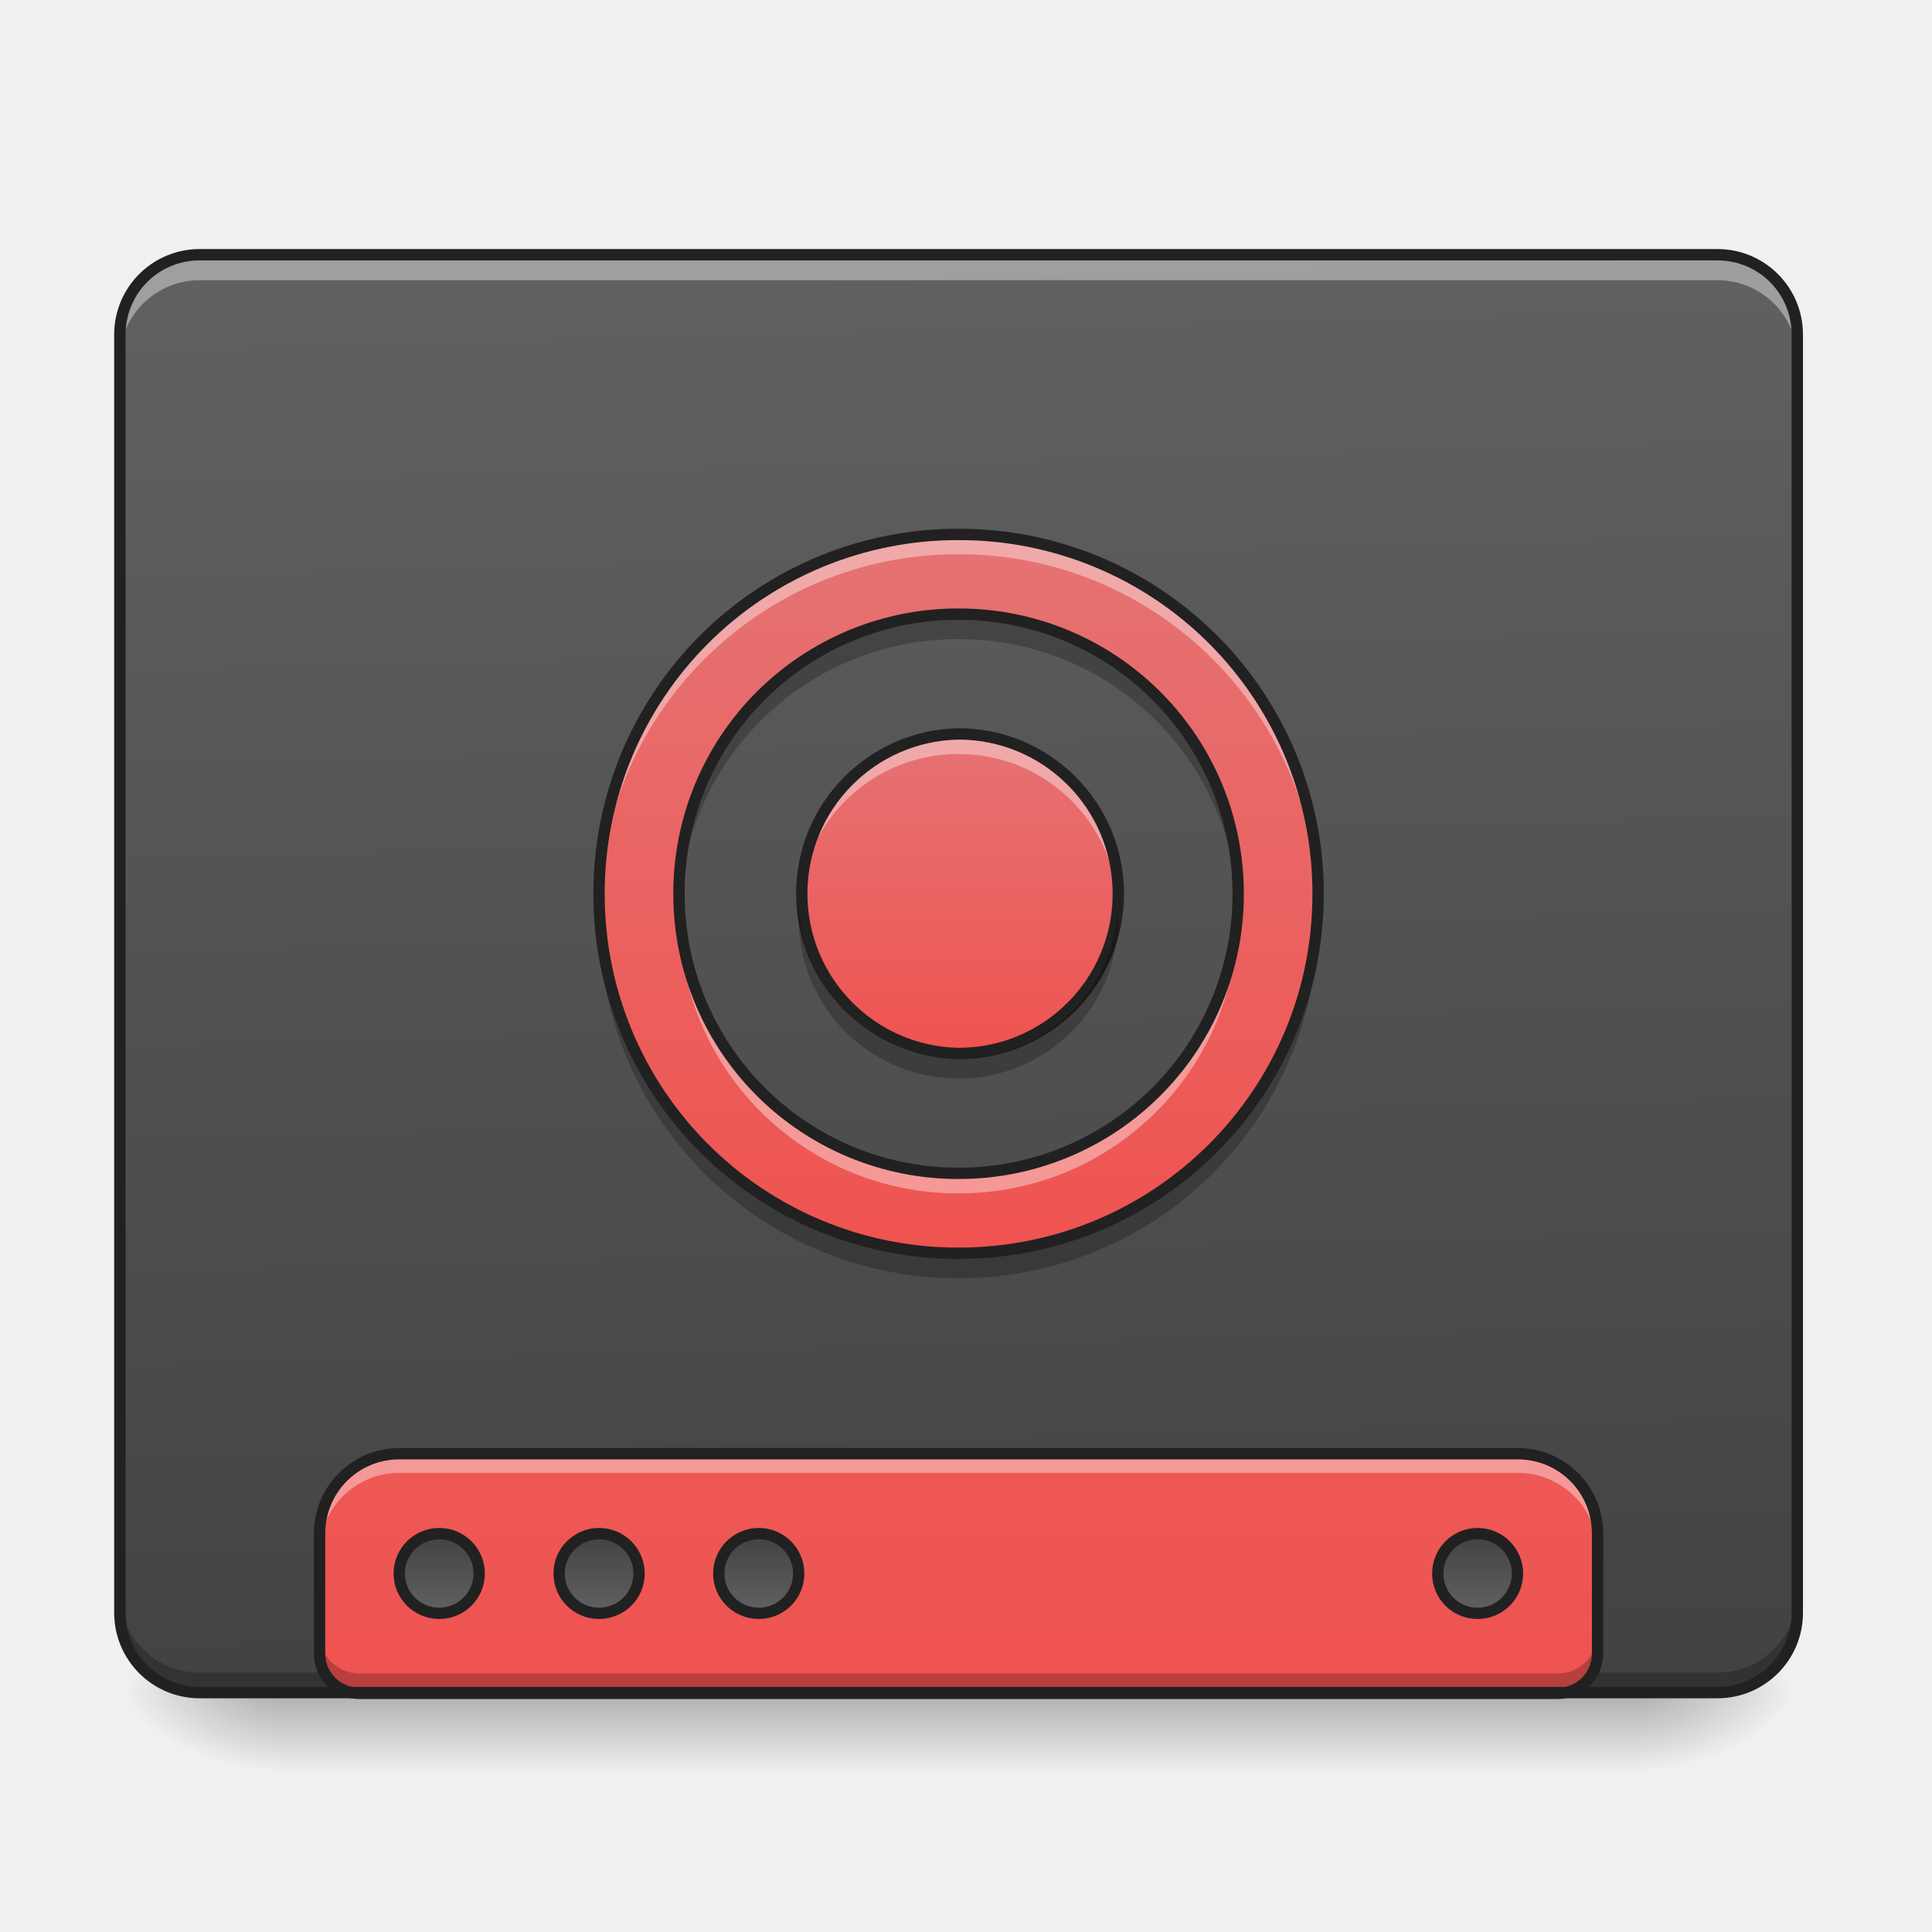
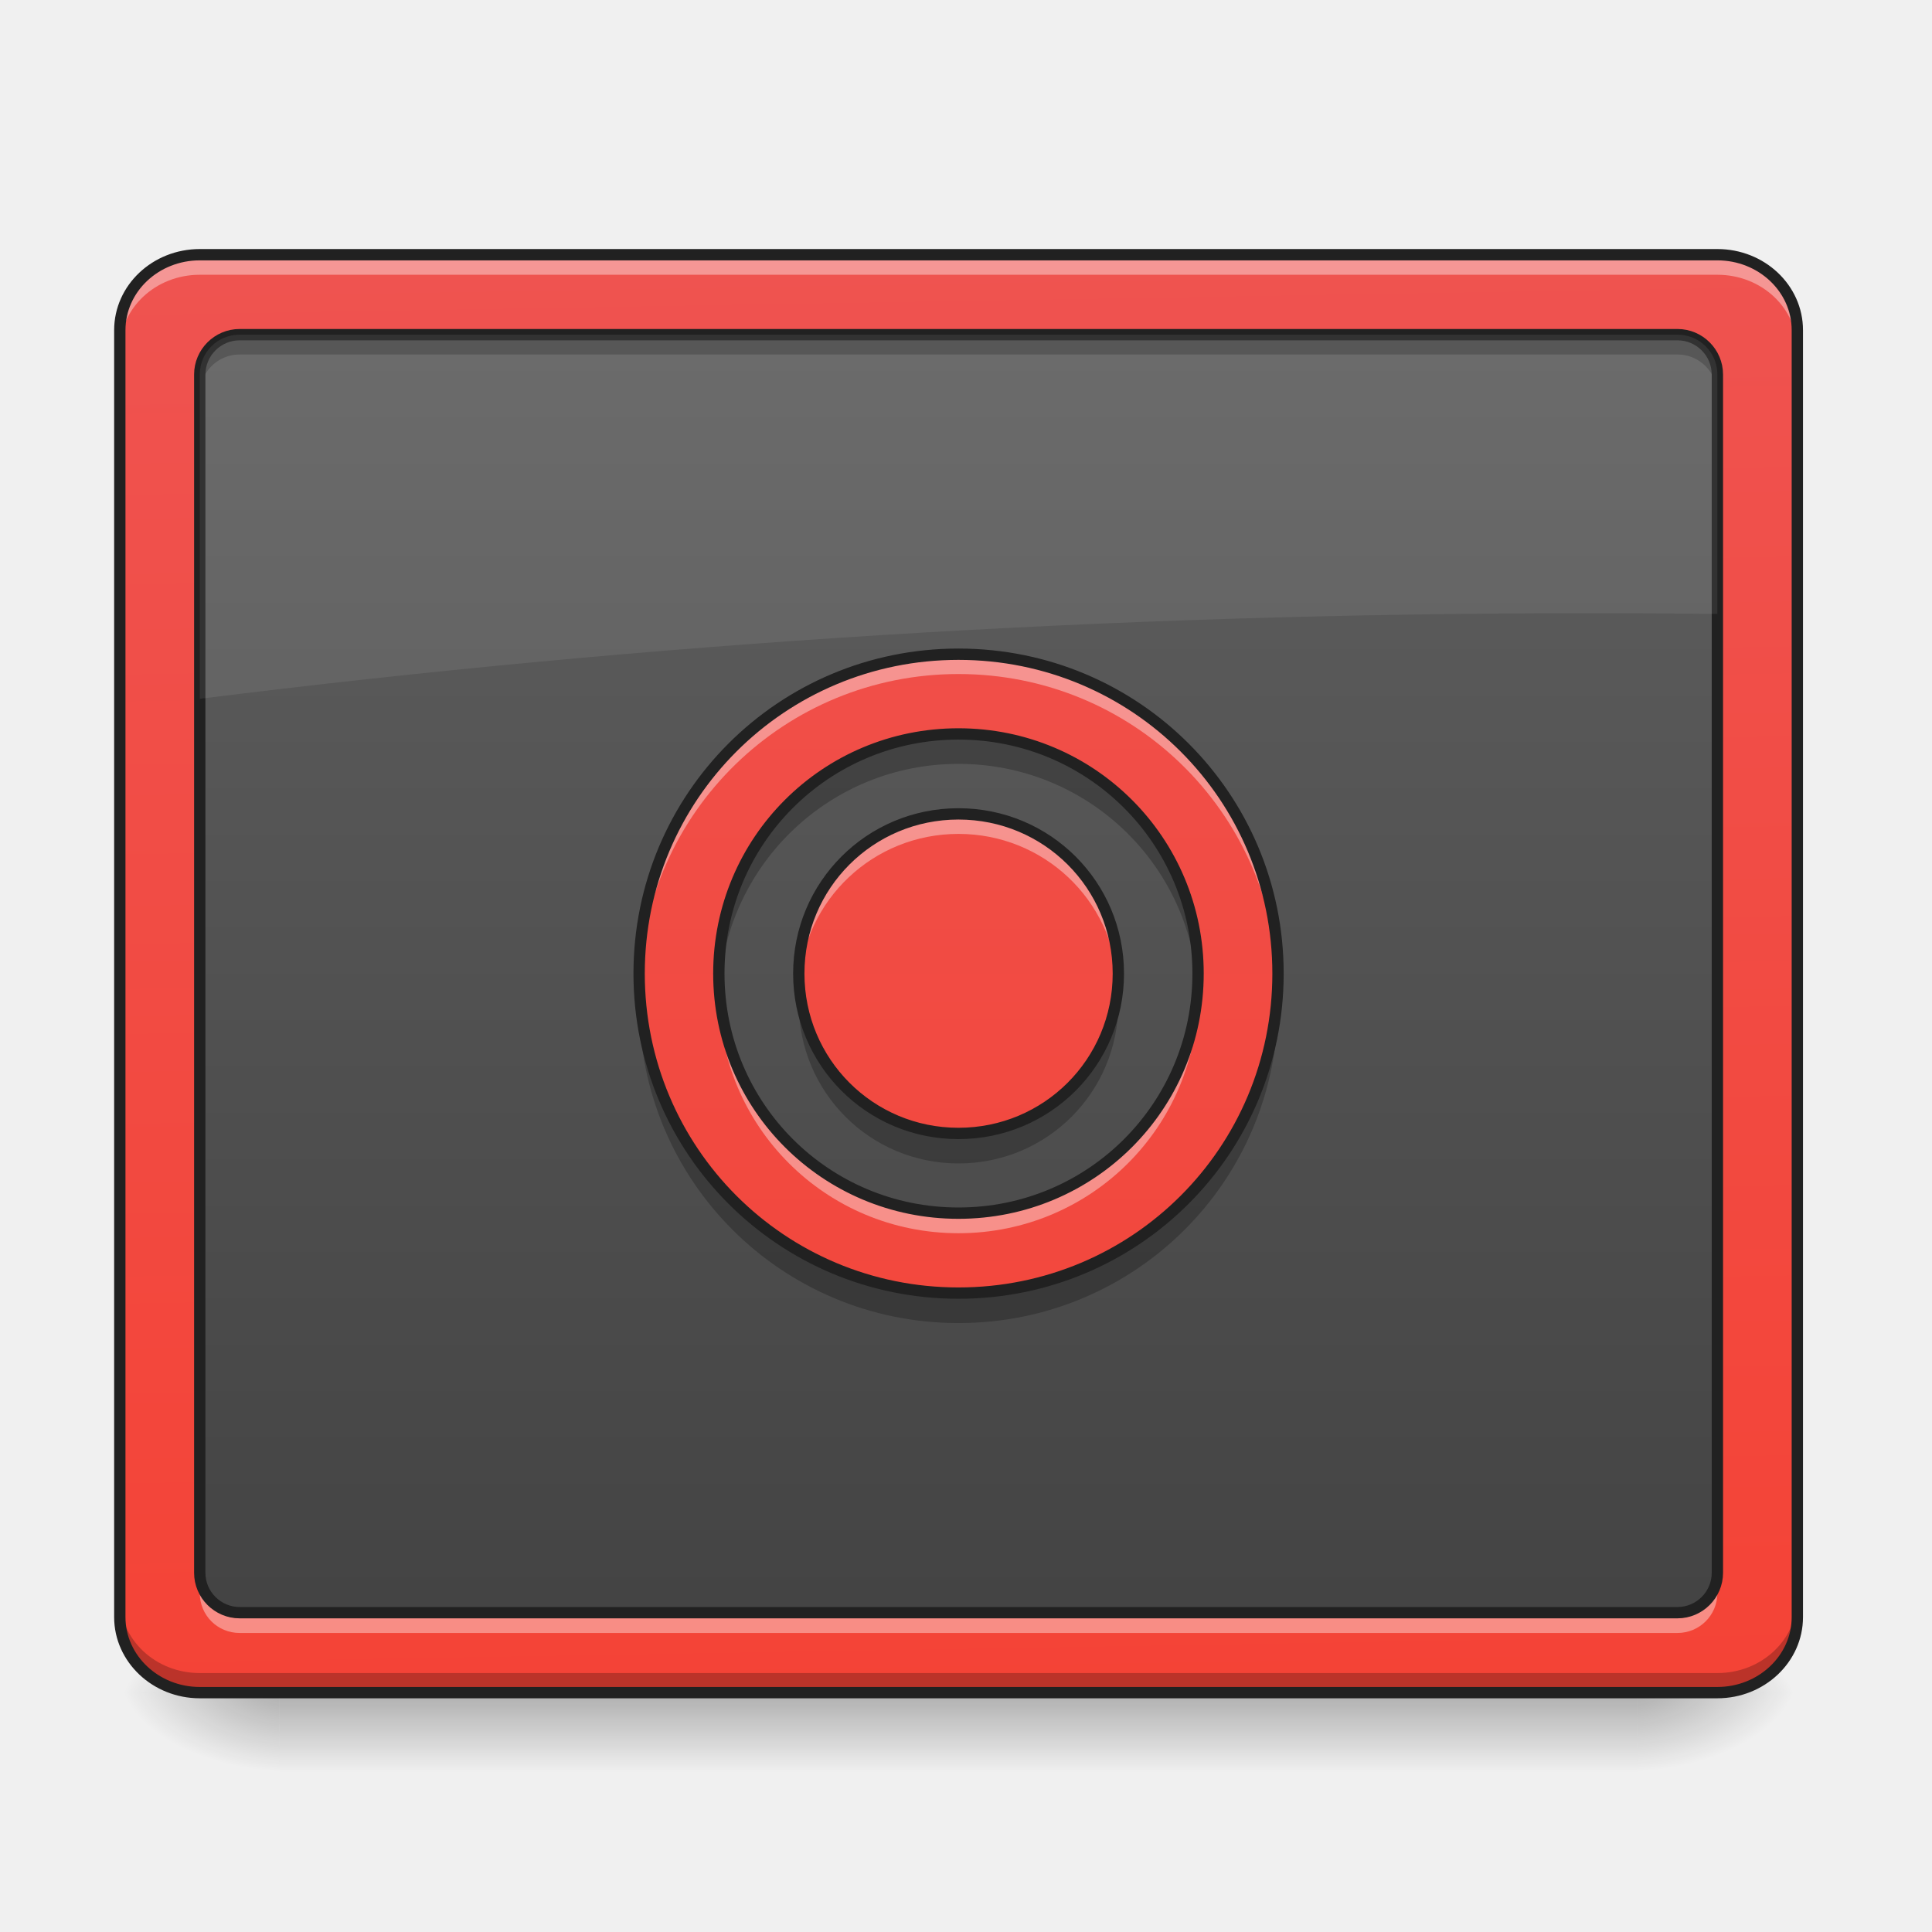
- <svg xmlns="http://www.w3.org/2000/svg" width="32" height="32">
+ <svg xmlns="http://www.w3.org/2000/svg" width="32px" height="32px" viewBox="0 0 32 32" version="1.1">
  <defs>
-     <linearGradient id="a" gradientUnits="userSpaceOnUse" x1="254" y1="233.5" x2="254" y2="254.667" gradientTransform="matrix(.0625 0 0 .0625 0 13.439)">
-       <stop offset="0" stop-opacity=".275" />
-       <stop offset="1" stop-opacity="0" />
+     <linearGradient id="linear0" gradientUnits="userSpaceOnUse" x1="254" y1="233.5" x2="254" y2="254.667" gradientTransform="matrix(0.062506,0,0,0.062506,-0.661532,13.43878)">
+       <stop offset="0" style="stop-color:rgb(0%,0%,0%);stop-opacity:0.275;" />
+       <stop offset="1" style="stop-color:rgb(0%,0%,0%);stop-opacity:0;" />
    </linearGradient>
-     <radialGradient id="b" gradientUnits="userSpaceOnUse" cx="450.909" cy="189.579" fx="450.909" fy="189.579" r="21.167" gradientTransform="matrix(0 -.07813 -.14064 0 53.454 63.595)">
-       <stop offset="0" stop-opacity=".314" />
-       <stop offset=".222" stop-opacity=".275" />
-       <stop offset="1" stop-opacity="0" />
+     <radialGradient id="radial0" gradientUnits="userSpaceOnUse" cx="450.909" cy="189.579" fx="450.909" fy="189.579" r="21.167" gradientTransform="matrix(0.00000017417,-0.0781325,-0.140638,-0.000000101539,53.45369,63.59533)">
+       <stop offset="0" style="stop-color:rgb(0%,0%,0%);stop-opacity:0.314;" />
+       <stop offset="0.222" style="stop-color:rgb(0%,0%,0%);stop-opacity:0.275;" />
+       <stop offset="1" style="stop-color:rgb(0%,0%,0%);stop-opacity:0;" />
    </radialGradient>
-     <radialGradient id="c" gradientUnits="userSpaceOnUse" cx="450.909" cy="189.579" fx="450.909" fy="189.579" r="21.167" gradientTransform="matrix(0 .07813 .14064 0 -21.7 -7.527)">
-       <stop offset="0" stop-opacity=".314" />
-       <stop offset=".222" stop-opacity=".275" />
-       <stop offset="1" stop-opacity="0" />
+     <radialGradient id="radial1" gradientUnits="userSpaceOnUse" cx="450.909" cy="189.579" fx="450.909" fy="189.579" r="21.167" gradientTransform="matrix(-0.00000017417,0.0781325,0.140638,0.000000101539,-21.70065,-7.527479)">
+       <stop offset="0" style="stop-color:rgb(0%,0%,0%);stop-opacity:0.314;" />
+       <stop offset="0.222" style="stop-color:rgb(0%,0%,0%);stop-opacity:0.275;" />
+       <stop offset="1" style="stop-color:rgb(0%,0%,0%);stop-opacity:0;" />
    </radialGradient>
-     <radialGradient id="d" gradientUnits="userSpaceOnUse" cx="450.909" cy="189.579" fx="450.909" fy="189.579" r="21.167" gradientTransform="matrix(0 -.07813 .14064 0 -21.7 63.595)">
-       <stop offset="0" stop-opacity=".314" />
-       <stop offset=".222" stop-opacity=".275" />
-       <stop offset="1" stop-opacity="0" />
+     <radialGradient id="radial2" gradientUnits="userSpaceOnUse" cx="450.909" cy="189.579" fx="450.909" fy="189.579" r="21.167" gradientTransform="matrix(-0.00000017417,-0.0781325,0.140638,-0.000000101539,-21.70065,63.59533)">
+       <stop offset="0" style="stop-color:rgb(0%,0%,0%);stop-opacity:0.314;" />
+       <stop offset="0.222" style="stop-color:rgb(0%,0%,0%);stop-opacity:0.275;" />
+       <stop offset="1" style="stop-color:rgb(0%,0%,0%);stop-opacity:0;" />
    </radialGradient>
-     <radialGradient id="e" gradientUnits="userSpaceOnUse" cx="450.909" cy="189.579" fx="450.909" fy="189.579" r="21.167" gradientTransform="matrix(0 .07813 -.14064 0 53.454 -7.527)">
-       <stop offset="0" stop-opacity=".314" />
-       <stop offset=".222" stop-opacity=".275" />
-       <stop offset="1" stop-opacity="0" />
+     <radialGradient id="radial3" gradientUnits="userSpaceOnUse" cx="450.909" cy="189.579" fx="450.909" fy="189.579" r="21.167" gradientTransform="matrix(0.00000017417,0.0781325,-0.140638,0.000000101539,53.45369,-7.527479)">
+       <stop offset="0" style="stop-color:rgb(0%,0%,0%);stop-opacity:0.314;" />
+       <stop offset="0.222" style="stop-color:rgb(0%,0%,0%);stop-opacity:0.275;" />
+       <stop offset="1" style="stop-color:rgb(0%,0%,0%);stop-opacity:0;" />
    </radialGradient>
-     <linearGradient id="f" gradientUnits="userSpaceOnUse" x1="306.917" y1="-25.792" x2="305.955" y2="-135.329" gradientTransform="matrix(.07535 0 0 .21741 -5.854 33.641)">
-       <stop offset="0" stop-color="#424242" />
-       <stop offset="1" stop-color="#616161" />
+     <linearGradient id="linear1" gradientUnits="userSpaceOnUse" x1="306.753" y1="-16.485" x2="305.955" y2="-141.415" gradientTransform="matrix(0.0720736,0,0,0.190626,-4.909206,31.17649)">
+       <stop offset="0" style="stop-color:rgb(95.686%,26.275%,21.176%);stop-opacity:1;" />
+       <stop offset="1" style="stop-color:rgb(93.725%,32.549%,31.373%);stop-opacity:1;" />
    </linearGradient>
-     <linearGradient id="g" gradientUnits="userSpaceOnUse" x1="1120" y1="1695.118" x2="1120" y2="255.118" gradientTransform="matrix(.01654 0 0 .01654 0 .014)">
-       <stop offset="0" stop-color="#ef5350" />
-       <stop offset="1" stop-color="#e57373" />
+     <linearGradient id="linear2" gradientUnits="userSpaceOnUse" x1="254" y1="233.5" x2="254" y2="-147.5" gradientTransform="matrix(0.062506,0,0,0.062506,0,13.43878)">
+       <stop offset="0" style="stop-color:rgb(25.882%,25.882%,25.882%);stop-opacity:1;" />
+       <stop offset="1" style="stop-color:rgb(38.039%,38.039%,38.039%);stop-opacity:1;" />
    </linearGradient>
-     <linearGradient id="h" gradientUnits="userSpaceOnUse" x1="444.5" y1="185.875" x2="444.5" y2="148.833" gradientTransform="matrix(.5 0 0 .57143 -105.833 -297.6)">
-       <stop offset="0" stop-color="#424242" />
-       <stop offset="1" stop-color="#616161" />
-     </linearGradient>
-     <linearGradient id="i" gradientUnits="userSpaceOnUse" x1="444.5" y1="185.875" x2="444.5" y2="148.833" gradientTransform="matrix(.5 0 0 .57143 -63.5 -297.6)">
-       <stop offset="0" stop-color="#424242" />
-       <stop offset="1" stop-color="#616161" />
-     </linearGradient>
-     <linearGradient id="j" gradientUnits="userSpaceOnUse" x1="444.5" y1="185.875" x2="444.5" y2="148.833" gradientTransform="matrix(.5 0 0 .57143 -21.167 -297.6)">
-       <stop offset="0" stop-color="#424242" />
-       <stop offset="1" stop-color="#616161" />
-     </linearGradient>
-     <linearGradient id="k" gradientUnits="userSpaceOnUse" x1="444.5" y1="185.875" x2="444.5" y2="148.833" gradientTransform="matrix(.5 0 0 .57143 169.333 -297.6)">
-       <stop offset="0" stop-color="#424242" />
-       <stop offset="1" stop-color="#616161" />
-     </linearGradient>
-     <linearGradient id="l" gradientUnits="userSpaceOnUse" x1="1000" y1="1255.118" x2="1000" y2="535.118" gradientTransform="matrix(.01654 0 0 .01654 0 0)">
-       <stop offset="0" stop-color="#ef5350" />
-       <stop offset="1" stop-color="#e57373" />
-     </linearGradient>
-     <linearGradient id="m" gradientUnits="userSpaceOnUse" x1="254" y1="64.167" x2="254" y2="-20.5" gradientTransform="matrix(.0625 0 0 .0625 0 13.439)">
-       <stop offset="0" stop-color="#ef5350" />
-       <stop offset="1" stop-color="#e57373" />
+     <linearGradient id="linear3" gradientUnits="userSpaceOnUse" x1="960" y1="1695.118" x2="960" y2="255.118" gradientTransform="matrix(0.016538,0,0,0.016538,0,0)">
+       <stop offset="0" style="stop-color:rgb(95.686%,26.275%,21.176%);stop-opacity:1;" />
+       <stop offset="1" style="stop-color:rgb(93.725%,32.549%,31.373%);stop-opacity:1;" />
    </linearGradient>
  </defs>
-   <path d="M4.629 28.035H27.12v1.32H4.63zm0 0" fill="url(#a)" />
-   <path d="M27.121 28.035h2.649v-1.324H27.12zm0 0" fill="url(#b)" />
-   <path d="M4.629 28.035H1.984v1.32H4.63zm0 0" fill="url(#c)" />
-   <path d="M4.629 28.035H1.984v-1.324H4.63zm0 0" fill="url(#d)" />
-   <path d="M27.121 28.035h2.649v1.32H27.12zm0 0" fill="url(#e)" />
-   <path d="M3.309 4.219h25.136c.73 0 1.325.593 1.325 1.324v21.168c0 .73-.594 1.324-1.325 1.324H3.31c-.73 0-1.325-.594-1.325-1.324V5.543c0-.73.594-1.324 1.325-1.324zm0 0" fill="url(#f)" />
-   <path d="M3.309 28.047a1.32 1.32 0 0 1-1.325-1.324v-.344c0 .734.59 1.324 1.325 1.324h25.136a1.32 1.32 0 0 0 1.325-1.324v.344a1.32 1.32 0 0 1-1.325 1.324zm0 0" fill-opacity=".235" />
-   <path d="M6.613 24.078c-.73 0-1.32.59-1.32 1.324v1.985c0 .367.293.66.66.66h19.848a.66.66 0 0 0 .66-.66v-1.985a1.32 1.32 0 0 0-1.324-1.324zm0 0" fill="url(#g)" />
-   <path d="M116.426-212.522c5.812 0 10.562 4.687 10.562 10.562 0 5.812-4.75 10.561-10.562 10.561-5.874 0-10.624-4.75-10.624-10.561 0-5.875 4.75-10.562 10.624-10.562zm0 0" transform="matrix(.0625 0 0 -.0625 0 13.439)" fill="url(#h)" stroke-width="3" stroke-linecap="round" stroke="#212121" />
-   <path d="M158.735-212.522c5.874 0 10.624 4.687 10.624 10.562 0 5.812-4.75 10.561-10.624 10.561-5.812 0-10.562-4.75-10.562-10.561 0-5.875 4.75-10.562 10.562-10.562zm0 0" transform="matrix(.0625 0 0 -.0625 0 13.439)" fill="url(#i)" stroke-width="3" stroke-linecap="round" stroke="#212121" />
-   <path d="M201.106-212.522c5.812 0 10.561 4.687 10.561 10.562 0 5.812-4.75 10.561-10.561 10.561-5.875 0-10.624-4.75-10.624-10.561 0-5.875 4.75-10.562 10.624-10.562zm0 0" transform="matrix(.0625 0 0 -.0625 0 13.439)" fill="url(#j)" stroke-width="3" stroke-linecap="round" stroke="#212121" />
-   <path d="M391.588-212.522c5.812 0 10.561 4.687 10.561 10.562 0 5.812-4.75 10.561-10.561 10.561-5.875 0-10.562-4.75-10.562-10.561a10.509 10.509 0 0 1 10.562-10.562zm0 0" transform="matrix(.0625 0 0 -.0625 0 13.439)" fill="url(#k)" stroke-width="3" stroke-linecap="round" stroke="#212121" />
-   <path d="M6.613 24.078c-.73 0-1.32.59-1.32 1.324v.317c0-.735.59-1.324 1.32-1.324h18.524c.734 0 1.324.59 1.324 1.324v-.317a1.32 1.32 0 0 0-1.324-1.324zm0 0" fill="#fff" fill-opacity=".392" />
-   <path d="M5.293 27.055v.332c0 .367.293.66.66.66h19.848a.66.66 0 0 0 .66-.66v-.332a.663.663 0 0 1-.66.664H5.953a.66.66 0 0 1-.66-.664zm0 0" fill-opacity=".235" />
-   <path d="M6.613 23.984c-.781 0-1.414.633-1.414 1.418v1.985c0 .418.336.754.754.754h19.848a.754.754 0 0 0 .754-.754v-1.985c0-.785-.633-1.418-1.418-1.418zm0 .188h18.524c.683 0 1.23.547 1.23 1.23v1.985c0 .316-.25.566-.566.566H5.953a.562.562 0 0 1-.566-.566v-1.985c0-.683.547-1.23 1.226-1.23zm0 0" fill="#212121" />
-   <path d="M3.309 4.297a1.32 1.32 0 0 0-1.325 1.32v.344c0-.73.59-1.32 1.325-1.32h25.136c.735 0 1.325.59 1.325 1.32v-.344c0-.73-.59-1.32-1.325-1.32zm0 0" fill="#fff" fill-opacity=".392" />
-   <path d="M3.309 4.125c-.786 0-1.418.633-1.418 1.418v21.168c0 .785.632 1.418 1.418 1.418h25.136c.785 0 1.418-.633 1.418-1.418V5.543c0-.785-.633-1.418-1.418-1.418zm0 .188h25.136c.684 0 1.23.546 1.23 1.23v21.168c0 .684-.546 1.23-1.23 1.23H3.31c-.684 0-1.23-.546-1.23-1.23V5.543c0-.684.546-1.23 1.23-1.23zm0 0" fill="#212121" />
-   <path d="M15.875 8.852a5.94 5.94 0 0 0-5.953 5.953 5.942 5.942 0 0 0 5.953 5.953c3.3 0 5.957-2.656 5.957-5.953a5.94 5.94 0 0 0-5.957-5.953zm0 1.32a4.623 4.623 0 0 1 4.633 4.633 4.622 4.622 0 0 1-4.633 4.629 4.621 4.621 0 0 1-4.629-4.63 4.622 4.622 0 0 1 4.629-4.632zm0 0" fill="url(#l)" />
-   <path d="M15.875 12.156a2.648 2.648 0 0 1 2.648 2.649 2.645 2.645 0 0 1-2.648 2.644 2.647 2.647 0 0 1 0-5.293zm0 0" fill="url(#m)" />
-   <path d="M15.875 8.852a5.94 5.94 0 0 0-5.953 5.953c0 .05 0 .105.004.16a5.942 5.942 0 0 1 5.949-5.785 5.943 5.943 0 0 1 5.953 5.785c0-.055.004-.11.004-.16a5.94 5.94 0 0 0-5.957-5.953zm-4.621 6.199a5.18 5.18 0 0 0-.004.414c0-.027 0-.055.004-.082a4.616 4.616 0 0 0 4.621 4.383 4.62 4.62 0 0 0 4.625-4.383c.004.027.004.055.004.082 0-.055.004-.11.004-.164a5.18 5.18 0 0 0-.008-.25 4.62 4.62 0 0 1-4.625 4.383 4.616 4.616 0 0 1-4.621-4.383zm0 0" fill="#fff" fill-opacity=".392" />
-   <path d="M15.875 12.156a2.64 2.64 0 0 0-2.64 2.813 2.641 2.641 0 0 1 2.64-2.48 2.639 2.639 0 0 1 2.64 2.48 2.64 2.64 0 0 0-2.64-2.813zm0 0" fill="#fff" fill-opacity=".392" />
-   <path d="M15.875 21.172a5.942 5.942 0 0 1-5.953-5.953c0-.055 0-.11.004-.164a5.942 5.942 0 0 0 5.949 5.785 5.943 5.943 0 0 0 5.953-5.785c0 .054.004.11.004.164a5.942 5.942 0 0 1-5.957 5.953zm-4.621-6.203c-.004-.082-.008-.164-.008-.246 0-.059 0-.114.004-.168 0 .027 0 .054.004.082a4.616 4.616 0 0 1 4.621-4.383 4.62 4.62 0 0 1 4.625 4.383c.004-.028.004-.055.004-.082 0 .054.004.11.004.168 0 .082-.004.164-.008.246a4.62 4.62 0 0 0-4.625-4.383 4.616 4.616 0 0 0-4.621 4.383zm0 0" fill-opacity=".235" />
-   <path d="M15.875 8.852a5.94 5.94 0 0 0-5.953 5.953 5.942 5.942 0 0 0 5.953 5.953c3.3 0 5.957-2.656 5.957-5.953a5.94 5.94 0 0 0-5.957-5.953zm0 1.32a4.623 4.623 0 0 1 4.633 4.633 4.622 4.622 0 0 1-4.633 4.629 4.621 4.621 0 0 1-4.629-4.63 4.622 4.622 0 0 1 4.629-4.632zm0 0" fill="none" stroke-width=".188" stroke-linecap="round" stroke-linejoin="round" stroke="#212121" />
-   <path d="M15.875 12.156a2.648 2.648 0 0 1 2.648 2.649 2.645 2.645 0 0 1-2.648 2.644 2.647 2.647 0 0 1 0-5.293zm0 0" fill="none" stroke-width=".188" stroke-linecap="round" stroke-linejoin="round" stroke="#212121" />
-   <path d="M15.875 17.863a2.639 2.639 0 0 1-2.64-2.812 2.639 2.639 0 0 0 2.64 2.48c1.41 0 2.559-1.09 2.64-2.48a2.64 2.64 0 0 1-2.64 2.813zm0 0" fill-opacity=".235" />
+   <g id="surface1">
+     <path style=" stroke:none;fill-rule:nonzero;fill:url(#linear0);" d="M 4.629 28.109 L 27.121 28.109 L 27.121 29.355 L 4.629 29.355 Z M 4.629 28.109 " />
+     <path style=" stroke:none;fill-rule:nonzero;fill:url(#radial0);" d="M 27.121 28.035 L 29.77 28.035 L 29.77 26.711 L 27.121 26.711 Z M 27.121 28.035 " />
+     <path style=" stroke:none;fill-rule:nonzero;fill:url(#radial1);" d="M 4.629 28.035 L 1.984 28.035 L 1.984 29.355 L 4.629 29.355 Z M 4.629 28.035 " />
+     <path style=" stroke:none;fill-rule:nonzero;fill:url(#radial2);" d="M 4.629 28.035 L 1.984 28.035 L 1.984 26.711 L 4.629 26.711 Z M 4.629 28.035 " />
+     <path style=" stroke:none;fill-rule:nonzero;fill:url(#radial3);" d="M 27.121 28.035 L 29.77 28.035 L 29.77 29.355 L 27.121 29.355 Z M 27.121 28.035 " />
+     <path style=" stroke:none;fill-rule:nonzero;fill:url(#linear1);" d="M 3.309 4.219 L 28.445 4.219 C 29.176 4.219 29.77 4.777 29.77 5.469 L 29.77 26.785 C 29.77 27.473 29.176 28.035 28.445 28.035 L 3.309 28.035 C 2.578 28.035 1.984 27.473 1.984 26.785 L 1.984 5.469 C 1.984 4.777 2.578 4.219 3.309 4.219 Z M 3.309 4.219 " />
+     <path style=" stroke:none;fill-rule:nonzero;fill:url(#linear2);" d="M 3.969 5.543 L 27.785 5.543 C 28.148 5.543 28.445 5.84 28.445 6.203 L 28.445 26.051 C 28.445 26.414 28.148 26.711 27.785 26.711 L 3.969 26.711 C 3.605 26.711 3.309 26.414 3.309 26.051 L 3.309 6.203 C 3.309 5.84 3.605 5.543 3.969 5.543 Z M 3.969 5.543 " />
+     <path style=" stroke:none;fill-rule:nonzero;fill:rgb(100%,100%,100%);fill-opacity:0.392;" d="M 3.309 4.219 C 2.574 4.219 1.984 4.777 1.984 5.469 L 1.984 5.801 C 1.984 5.105 2.574 4.551 3.309 4.551 L 28.445 4.551 C 29.18 4.551 29.77 5.105 29.77 5.801 L 29.77 5.469 C 29.77 4.777 29.18 4.219 28.445 4.219 Z M 3.309 4.219 " />
+     <path style=" stroke:none;fill-rule:nonzero;fill:rgb(0%,0%,0%);fill-opacity:0.235;" d="M 3.309 28.043 C 2.574 28.043 1.984 27.484 1.984 26.793 L 1.984 26.461 C 1.984 27.156 2.574 27.711 3.309 27.711 L 28.445 27.711 C 29.18 27.711 29.77 27.156 29.77 26.461 L 29.77 26.793 C 29.77 27.484 29.18 28.043 28.445 28.043 Z M 3.309 28.043 " />
+     <path style="fill:none;stroke-width:3;stroke-linecap:round;stroke-linejoin:miter;stroke:rgb(12.941%,12.941%,12.941%);stroke-opacity:1;stroke-miterlimit:4;" d="M 52.932 -147.506 L 455.082 -147.506 C 466.768 -147.506 476.267 -138.57 476.267 -127.508 L 476.267 213.522 C 476.267 224.521 466.768 233.52 455.082 233.52 L 52.932 233.52 C 41.246 233.52 31.747 224.521 31.747 213.522 L 31.747 -127.508 C 31.747 -138.57 41.246 -147.506 52.932 -147.506 Z M 52.932 -147.506 " transform="matrix(0.062506,0,0,0.062506,0,13.43878)" />
+     <path style=" stroke:none;fill-rule:nonzero;fill:rgb(0%,0%,0%);fill-opacity:0.235;" d="M 3.969 5.625 C 3.602 5.625 3.309 5.922 3.309 6.285 L 3.309 6.535 C 3.309 6.168 3.602 5.871 3.969 5.871 L 27.785 5.871 C 28.148 5.871 28.445 6.168 28.445 6.535 L 28.445 6.285 C 28.445 5.922 28.148 5.625 27.785 5.625 Z M 3.969 5.625 " />
+     <path style=" stroke:none;fill-rule:nonzero;fill:rgb(100%,100%,100%);fill-opacity:0.392;" d="M 3.969 27.047 C 3.602 27.047 3.309 26.754 3.309 26.387 L 3.309 26.141 C 3.309 26.504 3.602 26.801 3.969 26.801 L 27.785 26.801 C 28.148 26.801 28.445 26.504 28.445 26.141 L 28.445 26.387 C 28.445 26.754 28.148 27.047 27.785 27.047 Z M 3.969 27.047 " />
+     <path style="fill:none;stroke-width:3;stroke-linecap:round;stroke-linejoin:round;stroke:rgb(12.941%,12.941%,12.941%);stroke-opacity:1;stroke-miterlimit:4;" d="M 63.494 -126.321 L 444.52 -126.321 C 450.332 -126.321 455.082 -121.571 455.082 -115.759 L 455.082 201.773 C 455.082 207.585 450.332 212.334 444.52 212.334 L 63.494 212.334 C 57.682 212.334 52.932 207.585 52.932 201.773 L 52.932 -115.759 C 52.932 -121.571 57.682 -126.321 63.494 -126.321 Z M 63.494 -126.321 " transform="matrix(0.062506,0,0,0.062506,0,13.43878)" />
+     <path style=" stroke:none;fill-rule:nonzero;fill:rgb(100%,100%,100%);fill-opacity:0.078;" d="M 3.969 5.543 C 3.602 5.543 3.309 5.836 3.309 6.203 L 3.309 11.574 C 10.695 10.648 18.402 10.156 26.332 10.156 C 27.039 10.156 27.742 10.16 28.445 10.168 L 28.445 6.203 C 28.445 5.836 28.148 5.543 27.785 5.543 Z M 3.969 5.543 " />
+     <path style=" stroke:none;fill-rule:nonzero;fill:url(#linear3);" d="M 15.875 10.836 C 12.945 10.836 10.586 13.195 10.586 16.125 C 10.586 19.059 12.945 21.418 15.875 21.418 C 18.809 21.418 21.168 19.059 21.168 16.125 C 21.168 13.195 18.809 10.836 15.875 10.836 Z M 15.875 12.156 C 18.074 12.156 19.844 13.926 19.844 16.125 C 19.844 18.324 18.074 20.094 15.875 20.094 C 13.676 20.094 11.906 18.324 11.906 16.125 C 11.906 13.926 13.676 12.156 15.875 12.156 Z M 15.875 13.48 C 14.41 13.48 13.23 14.66 13.23 16.125 C 13.23 17.594 14.41 18.773 15.875 18.773 C 17.344 18.773 18.523 17.594 18.523 16.125 C 18.523 14.66 17.344 13.48 15.875 13.48 Z M 15.875 13.48 " />
+     <path style=" stroke:none;fill-rule:nonzero;fill:rgb(100%,100%,100%);fill-opacity:0.392;" d="M 15.875 10.836 C 12.945 10.836 10.586 13.195 10.586 16.125 C 10.586 16.184 10.586 16.238 10.586 16.293 C 10.672 13.438 13 11.164 15.875 11.164 C 18.754 11.164 21.078 13.438 21.168 16.293 C 21.168 16.238 21.168 16.184 21.168 16.125 C 21.168 13.195 18.809 10.836 15.875 10.836 Z M 15.875 13.48 C 14.41 13.48 13.23 14.66 13.23 16.125 C 13.23 16.184 13.23 16.238 13.234 16.293 C 13.32 14.902 14.465 13.812 15.875 13.812 C 17.285 13.812 18.434 14.902 18.516 16.293 C 18.52 16.238 18.523 16.184 18.523 16.125 C 18.523 14.66 17.344 13.48 15.875 13.48 Z M 11.91 16.293 C 11.91 16.348 11.906 16.402 11.906 16.457 C 11.906 18.656 13.676 20.426 15.875 20.426 C 18.074 20.426 19.844 18.656 19.844 16.457 C 19.844 16.402 19.844 16.348 19.844 16.293 C 19.754 18.414 18.02 20.094 15.875 20.094 C 13.734 20.094 11.996 18.414 11.91 16.293 Z M 11.91 16.293 " />
+     <path style=" stroke:none;fill-rule:nonzero;fill:rgb(0%,0%,0%);fill-opacity:0.235;" d="M 15.875 12.156 C 13.676 12.156 11.906 13.926 11.906 16.125 C 11.906 16.211 11.91 16.293 11.914 16.375 C 12.043 14.293 13.762 12.652 15.875 12.652 C 17.992 12.652 19.711 14.293 19.836 16.375 C 19.844 16.293 19.844 16.211 19.844 16.125 C 19.844 13.926 18.074 12.156 15.875 12.156 Z M 10.59 16.375 C 10.586 16.457 10.586 16.539 10.586 16.621 C 10.586 19.555 12.945 21.914 15.875 21.914 C 18.809 21.914 21.168 19.555 21.168 16.621 C 21.168 16.539 21.168 16.457 21.164 16.375 C 21.035 19.191 18.727 21.418 15.875 21.418 C 13.027 21.418 10.719 19.191 10.59 16.375 Z M 13.242 16.375 C 13.234 16.457 13.23 16.539 13.23 16.621 C 13.23 18.09 14.41 19.27 15.875 19.27 C 17.344 19.27 18.523 18.09 18.523 16.621 C 18.523 16.539 18.52 16.457 18.512 16.375 C 18.387 17.723 17.258 18.773 15.875 18.773 C 14.496 18.773 13.367 17.723 13.242 16.375 Z M 13.242 16.375 " />
+     <path style="fill:none;stroke-width:11.339;stroke-linecap:round;stroke-linejoin:round;stroke:rgb(12.941%,12.941%,12.941%);stroke-opacity:1;stroke-miterlimit:4;" d="M 959.908 655.213 C 782.76 655.213 640.096 797.877 640.096 975.025 C 640.096 1152.41 782.76 1295.073 959.908 1295.073 C 1137.293 1295.073 1279.957 1152.41 1279.957 975.025 C 1279.957 797.877 1137.293 655.213 959.908 655.213 Z M 959.908 735.048 C 1092.888 735.048 1199.885 842.046 1199.885 975.025 C 1199.885 1108.004 1092.888 1215.002 959.908 1215.002 C 826.929 1215.002 719.931 1108.004 719.931 975.025 C 719.931 842.046 826.929 735.048 959.908 735.048 Z M 959.908 815.119 C 871.334 815.119 800.002 886.451 800.002 975.025 C 800.002 1063.835 871.334 1135.167 959.908 1135.167 C 1048.719 1135.167 1120.051 1063.835 1120.051 975.025 C 1120.051 886.451 1048.719 815.119 959.908 815.119 Z M 959.908 815.119 " transform="matrix(0.016538,0,0,0.016538,0,0)" />
+   </g>
</svg>
